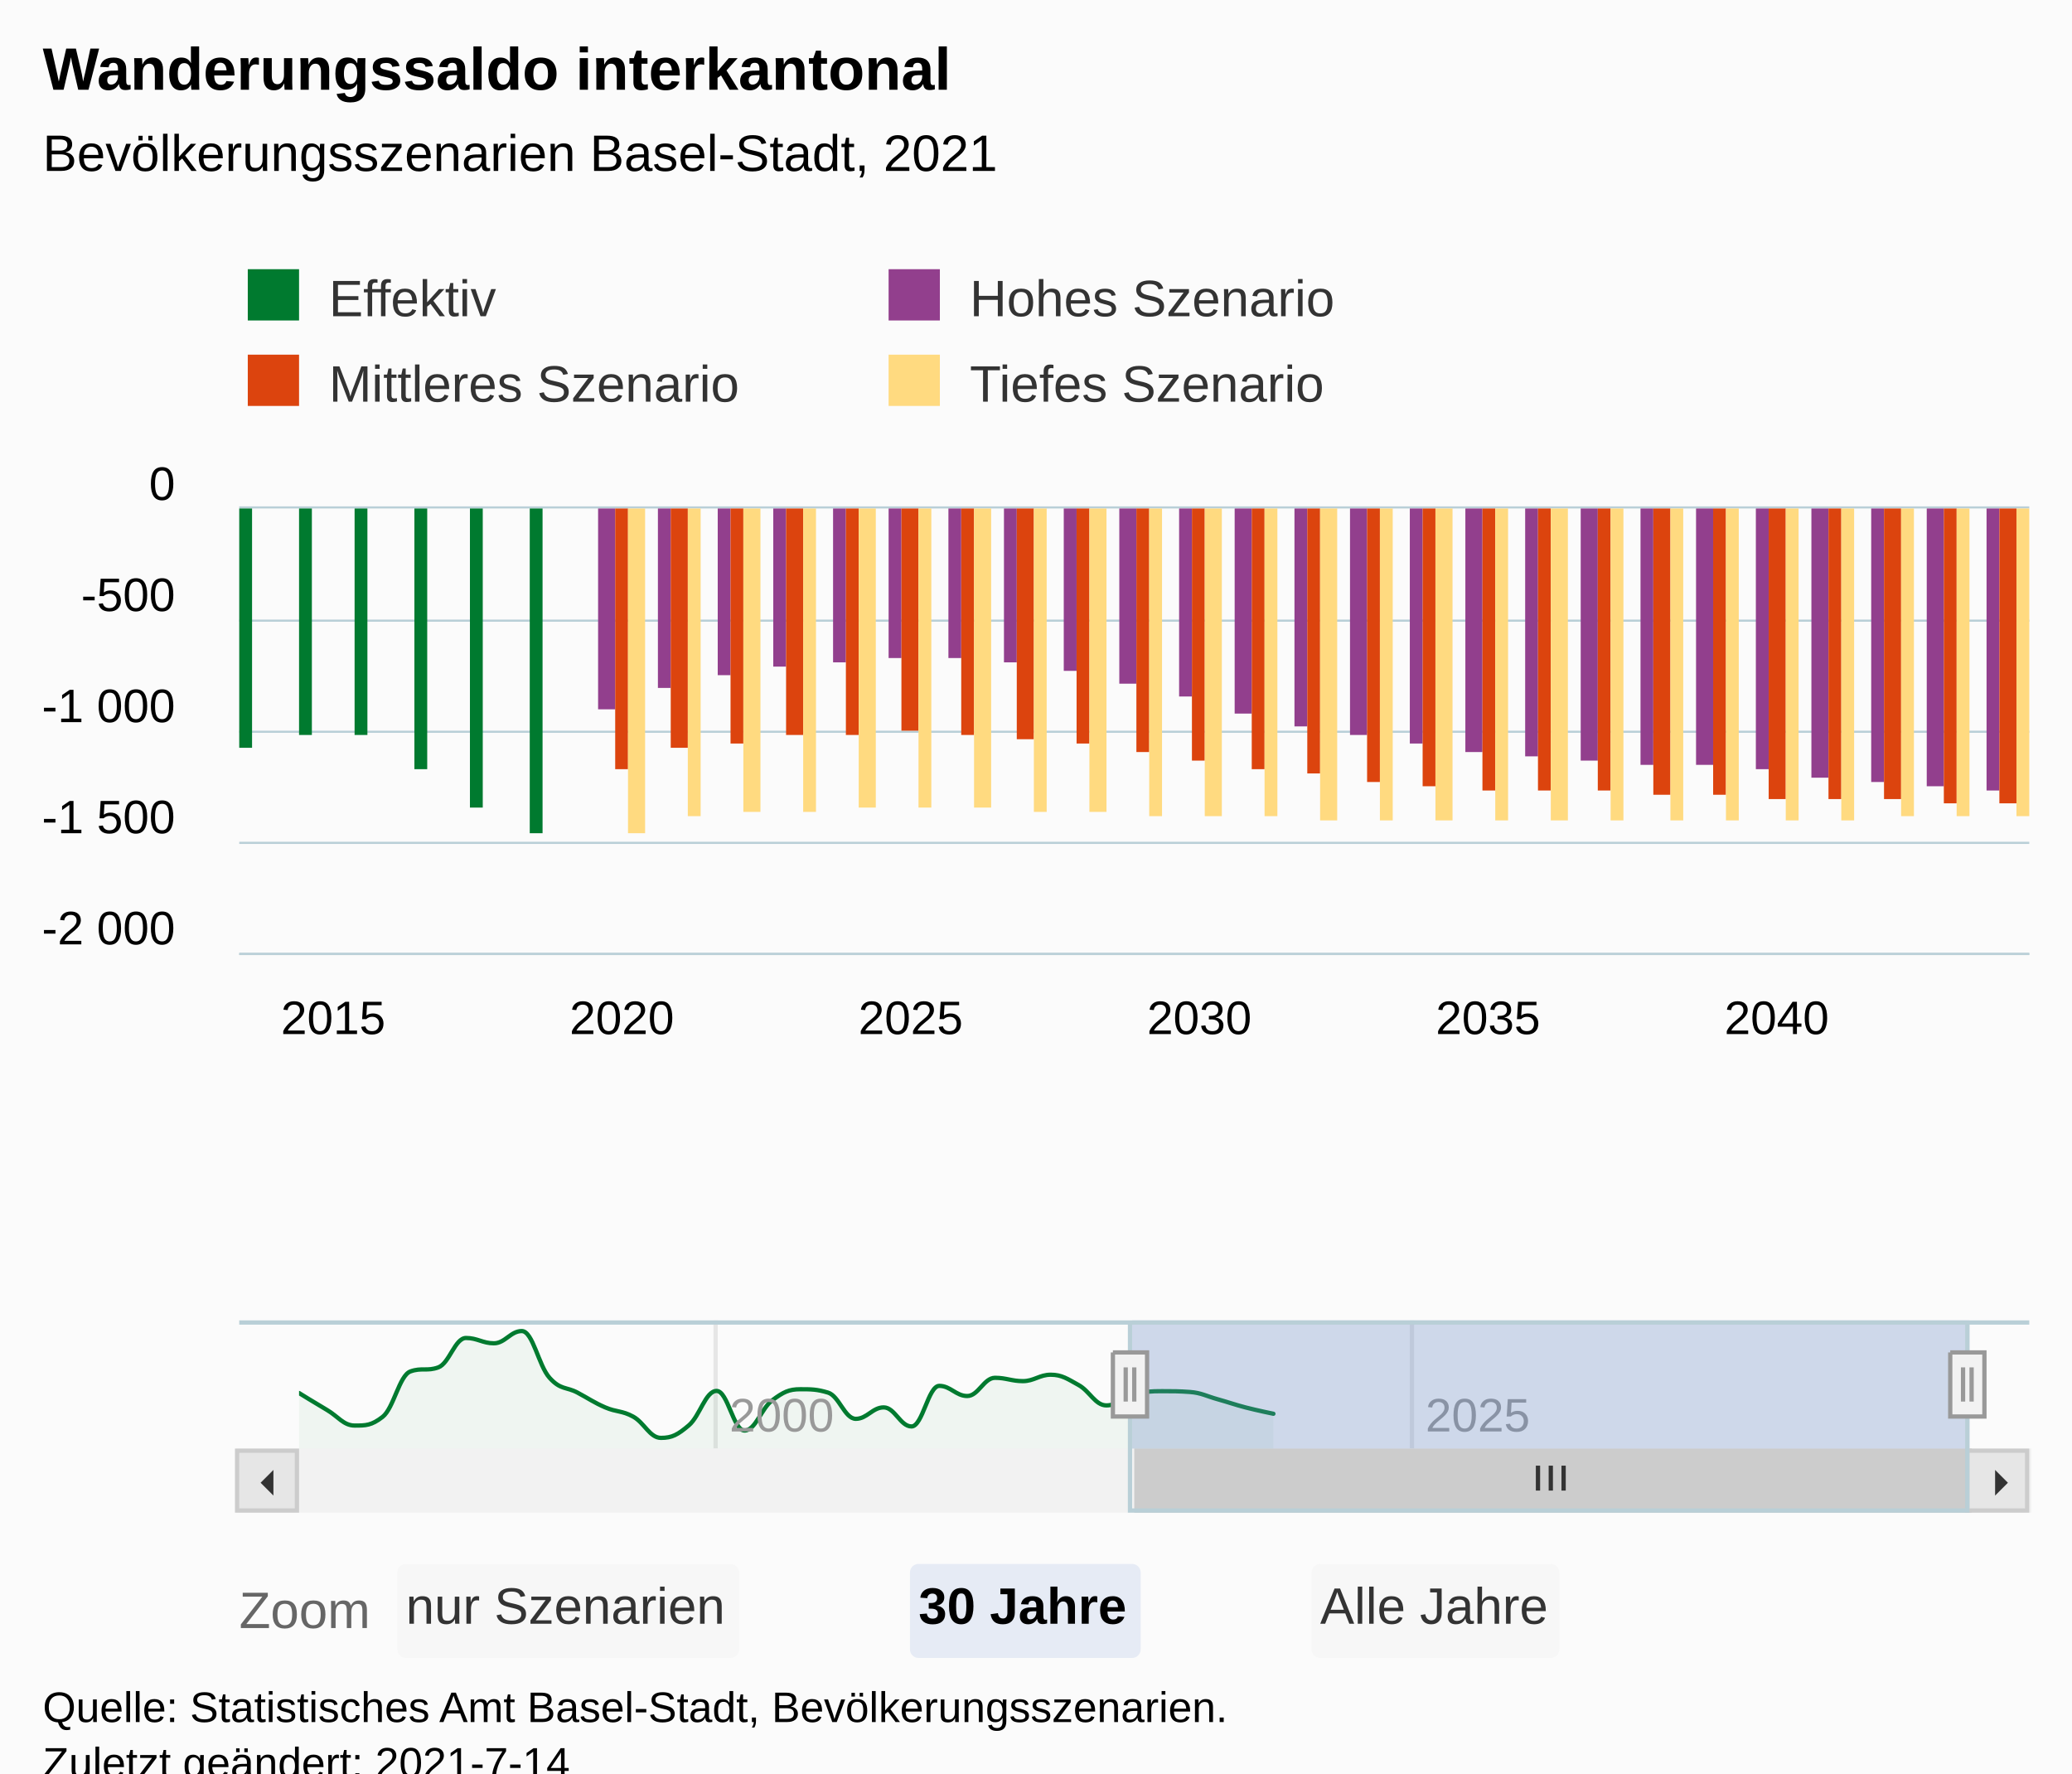
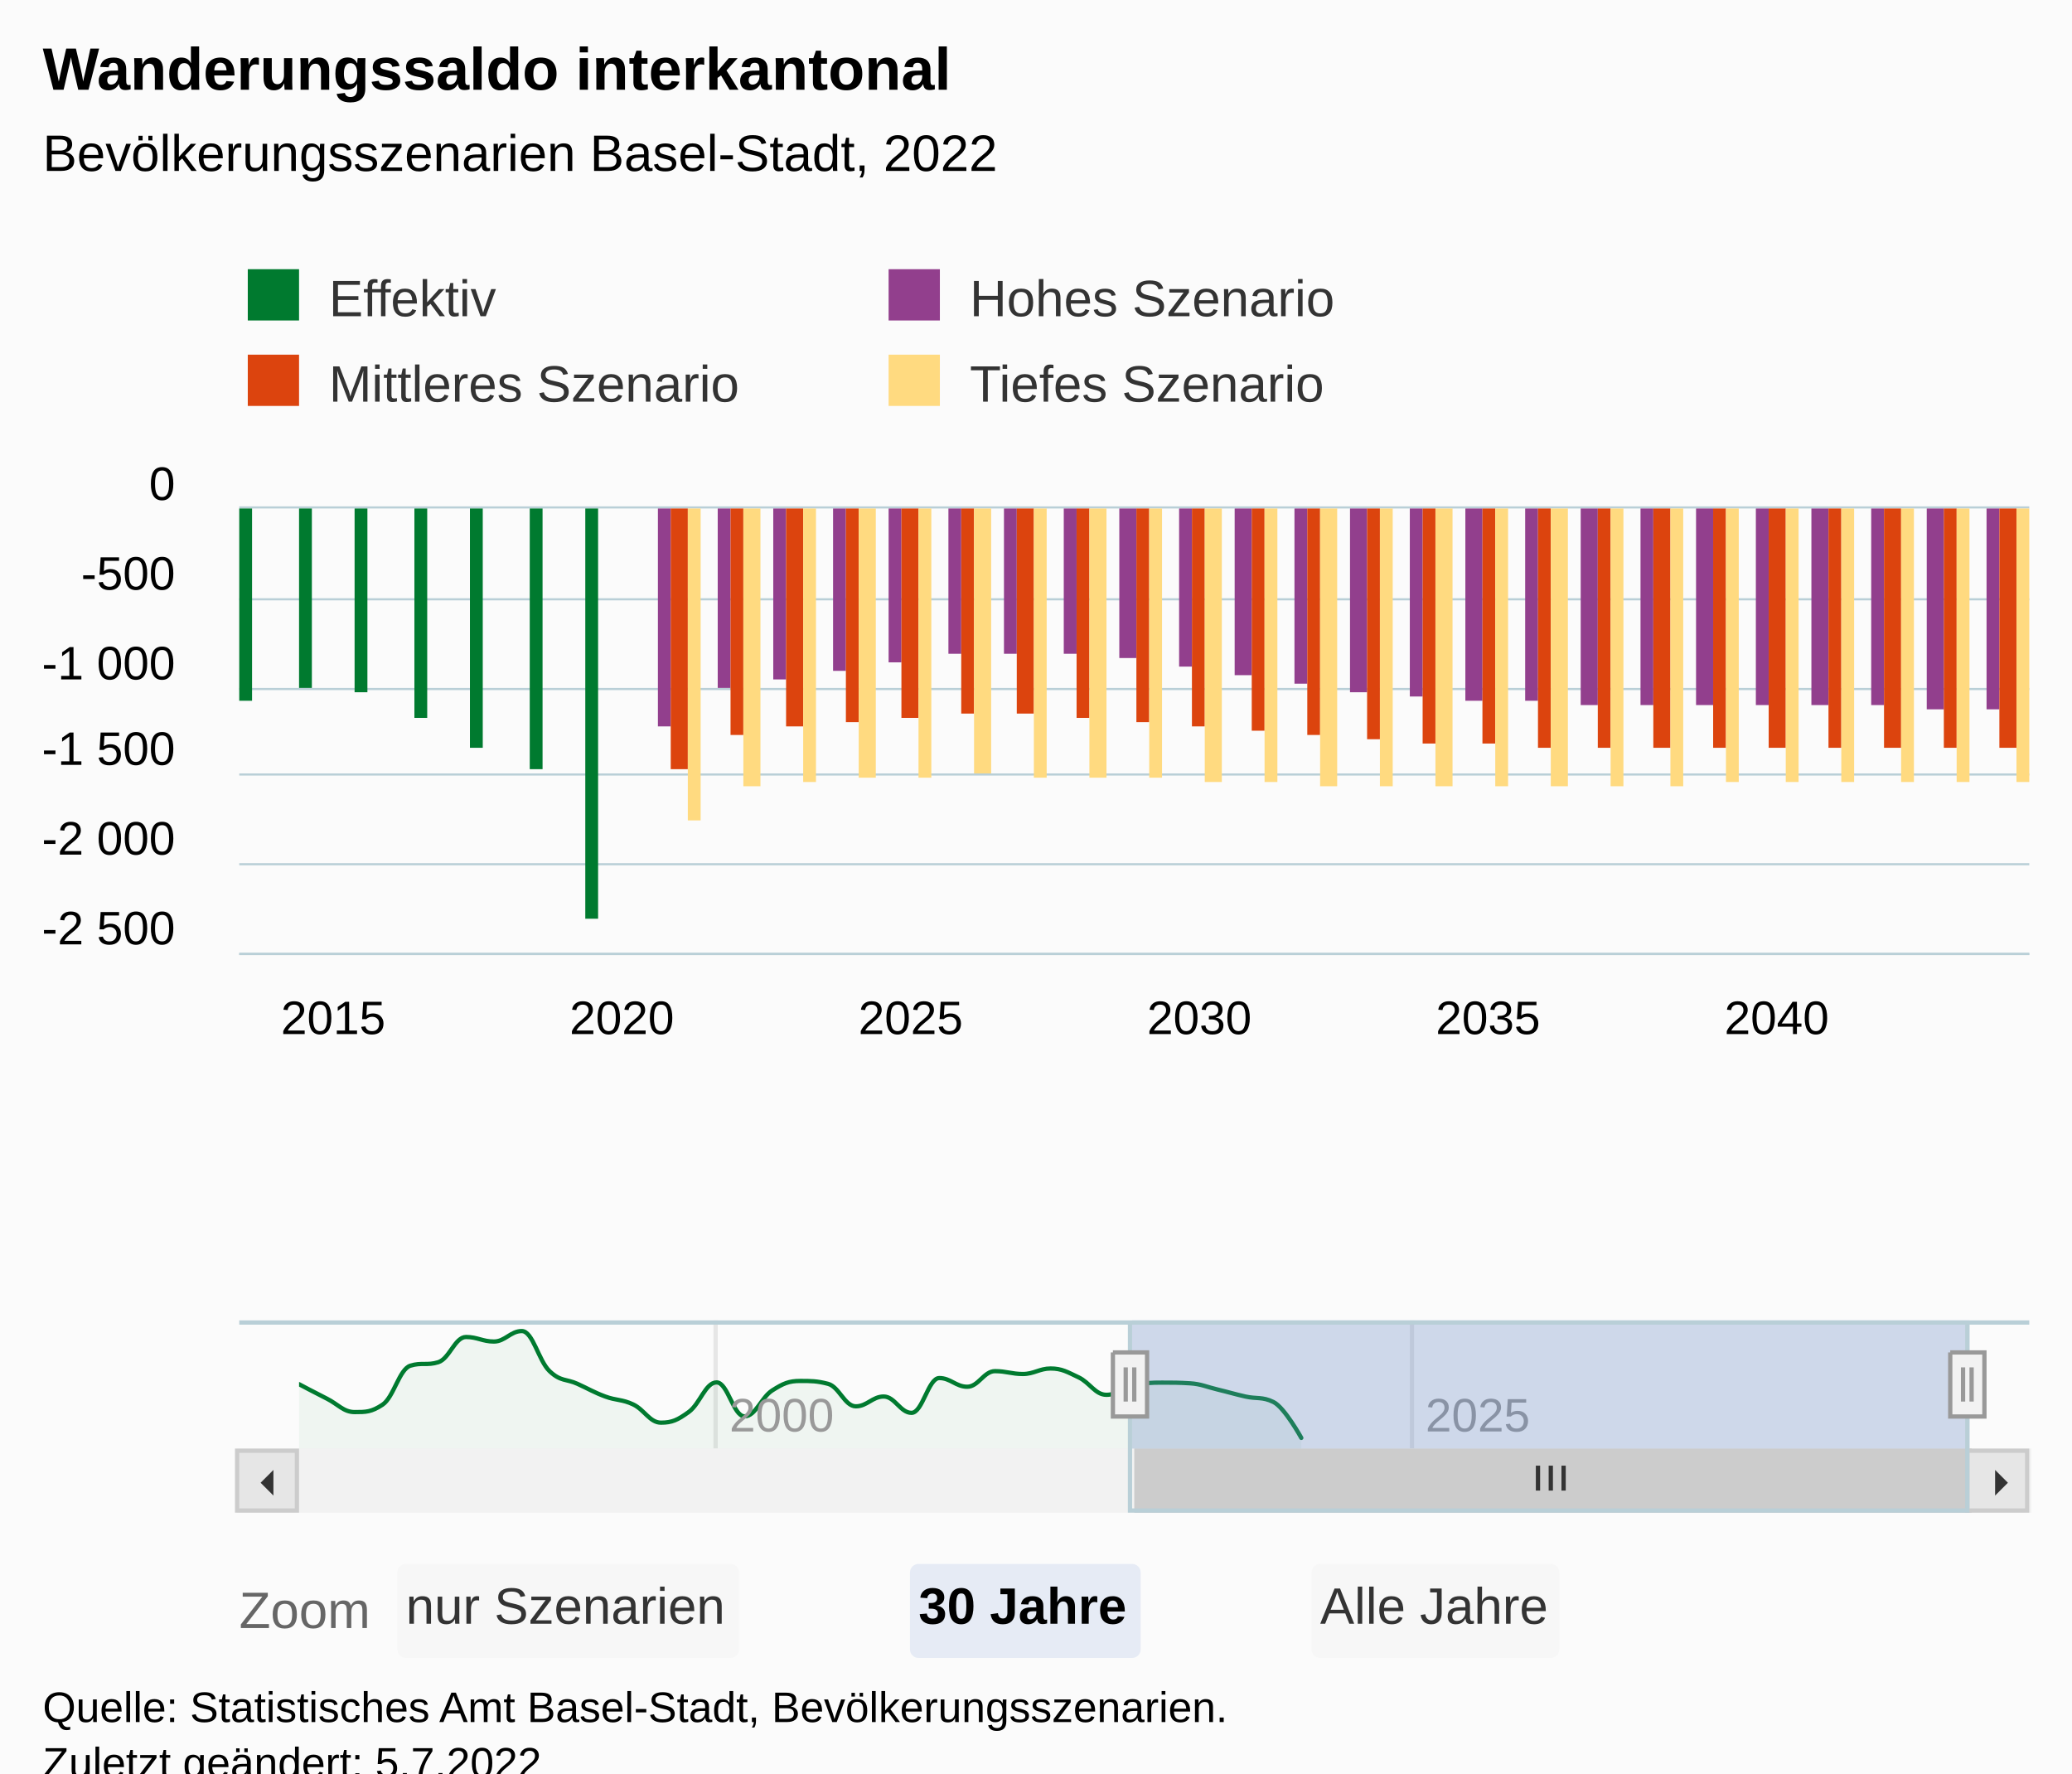
<svg xmlns="http://www.w3.org/2000/svg" version="1.1" class="highcharts-root" style="font-family:Arial;font-size:12px;" viewBox="0 0 485 415">
  <defs>
-     <clipPath id="highcharts-qn8czwc-195-">
+     <clipPath id="highcharts-qzcrhcj-195-">
      <rect x="0" y="0" width="419" height="104" fill="none" />
    </clipPath>
-     <clipPath id="highcharts-qn8czwc-227-">
+     <clipPath id="highcharts-qzcrhcj-227-">
      <rect x="0" y="0" width="419" height="104" fill="none" />
    </clipPath>
-     <clipPath id="highcharts-qn8czwc-382-">
+     <clipPath id="highcharts-qzcrhcj-382-">
      <rect x="0" y="0" width="391" height="30" fill="none" />
    </clipPath>
-     <clipPath id="highcharts-qn8czwc-383-">
+     <clipPath id="highcharts-qzcrhcj-383-">
      <rect x="56" y="119" width="419" height="104" fill="none" />
    </clipPath>
  </defs>
  <rect fill="#fbfbfb" class="highcharts-background" x="0" y="0" width="485" height="428" rx="0" ry="0" />
  <rect fill="none" class="highcharts-plot-background" x="56" y="119" width="419" height="104" />
  <g class="highcharts-pane-group" data-z-index="0" />
  <g class="highcharts-grid highcharts-xaxis-grid" data-z-index="1">
    <path fill="none" data-z-index="1" class="highcharts-grid-line" d="M 62.5 119 L 62.5 223" opacity="1" />
    <path fill="none" data-z-index="1" class="highcharts-grid-line" d="M 129.5 119 L 129.5 223" opacity="1" />
    <path fill="none" data-z-index="1" class="highcharts-grid-line" d="M 197.5 119 L 197.5 223" opacity="1" />
    <path fill="none" data-z-index="1" class="highcharts-grid-line" d="M 265.5 119 L 265.5 223" opacity="1" />
    <path fill="none" data-z-index="1" class="highcharts-grid-line" d="M 332.5 119 L 332.5 223" opacity="1" />
    <path fill="none" data-z-index="1" class="highcharts-grid-line" d="M 400.5 119 L 400.5 223" opacity="1" />
    <path fill="none" data-z-index="1" class="highcharts-grid-line" d="M 467.5 119 L 467.5 223" opacity="1" />
  </g>
  <g class="highcharts-grid highcharts-xaxis-grid highcharts-navigator-xaxis" data-z-index="1">
    <path fill="none" stroke="#e6e6e6" stroke-width="1" data-z-index="1" class="highcharts-grid-line" d="M 167.5 309 L 167.5 339" opacity="1" />
    <path fill="none" stroke="#e6e6e6" stroke-width="1" data-z-index="1" class="highcharts-grid-line" d="M 330.5 309 L 330.5 339" opacity="1" />
  </g>
  <g class="highcharts-grid highcharts-yaxis-grid" data-z-index="1">
    <path fill="none" stroke="#B9CFD7" stroke-width="0.5" data-z-index="1" class="highcharts-grid-line" d="M 56 223.25 L 475 223.25" opacity="1" />
-     <path fill="none" stroke="#B9CFD7" stroke-width="0.5" data-z-index="1" class="highcharts-grid-line" d="M 56 197.25 L 475 197.25" opacity="1" />
-     <path fill="none" stroke="#B9CFD7" stroke-width="0.5" data-z-index="1" class="highcharts-grid-line" d="M 56 171.25 L 475 171.25" opacity="1" />
-     <path fill="none" stroke="#B9CFD7" stroke-width="0.5" data-z-index="1" class="highcharts-grid-line" d="M 56 145.25 L 475 145.25" opacity="1" />
+     <path fill="none" stroke="#B9CFD7" stroke-width="0.5" data-z-index="1" class="highcharts-grid-line" d="M 56 202.25 L 475 202.25" opacity="1" />
+     <path fill="none" stroke="#B9CFD7" stroke-width="0.5" data-z-index="1" class="highcharts-grid-line" d="M 56 181.25 L 475 181.25" opacity="1" />
+     <path fill="none" stroke="#B9CFD7" stroke-width="0.5" data-z-index="1" class="highcharts-grid-line" d="M 56 161.25 L 475 161.25" opacity="1" />
+     <path fill="none" stroke="#B9CFD7" stroke-width="0.5" data-z-index="1" class="highcharts-grid-line" d="M 56 140.25 L 475 140.25" opacity="1" />
    <path fill="none" stroke="#B9CFD7" stroke-width="0.5" data-z-index="1" class="highcharts-grid-line" d="M 56 118.75 L 475 118.75" opacity="1" />
  </g>
  <g class="highcharts-grid highcharts-yaxis-grid highcharts-navigator-yaxis" data-z-index="1">
+     <path fill="none" data-z-index="1" class="highcharts-grid-line" d="M 70 339.5 L 461 339.5" opacity="1" />
    <path fill="none" data-z-index="1" class="highcharts-grid-line" d="M 70 314.5 L 461 314.5" opacity="1" />
  </g>
  <rect fill="none" class="highcharts-plot-border" data-z-index="1" x="56" y="119" width="419" height="104" />
  <g class="highcharts-axis highcharts-xaxis" data-z-index="2">
    <path fill="none" class="highcharts-axis-line" stroke="#B9CFD7" stroke-width="0.5" data-z-index="7" d="M 56 223.25 L 475 223.25" />
  </g>
  <g class="highcharts-axis highcharts-xaxis highcharts-navigator-xaxis" data-z-index="2">
    <path fill="none" class="highcharts-axis-line" data-z-index="7" d="M 70 339 L 461 339" />
  </g>
  <g class="highcharts-axis highcharts-yaxis" data-z-index="2">
    <path fill="none" class="highcharts-axis-line" data-z-index="7" d="M 56 119 L 56 223" />
  </g>
  <g class="highcharts-axis highcharts-yaxis highcharts-navigator-yaxis" data-z-index="2">
    <path fill="none" class="highcharts-axis-line" data-z-index="7" d="M 56 309 L 56 339" />
  </g>
  <g class="highcharts-scrollbar" data-z-index="3" transform="translate(56,340)">
    <rect fill="#f2f2f2" class="highcharts-scrollbar-track" x="0" rx="0" ry="0" height="14" width="419" stroke="#f2f2f2" stroke-width="1" y="-0.5" />
    <g transform="translate(210,-0.5)">
      <rect fill="#cccccc" class="highcharts-scrollbar-thumb" height="14" width="195" rx="0" ry="0" stroke="#cccccc" stroke-width="1" />
      <path fill="none" d="M -3 3.5 L -3 9.333 M 0 3.5 L 0 9.333 M 3 3.5 L 3 9.333" class="highcharts-scrollbar-rifles" stroke="#333333" stroke-width="1" transform="translate(97,0)" />
    </g>
    <g>
      <rect fill="#e6e6e6" class="highcharts-scrollbar-button" stroke="#cccccc" stroke-width="1" x="-0.5" y="-0.5" width="14" height="14" rx="0" ry="0" />
      <path fill="#333333" d="M 8 4 L 8 10 L 5 7" class="highcharts-scrollbar-arrow" />
    </g>
    <g transform="translate(405,0)">
      <rect fill="#e6e6e6" class="highcharts-scrollbar-button" stroke="#cccccc" stroke-width="1" x="-0.5" y="-0.5" width="14" height="14" rx="0" ry="0" />
      <path fill="#333333" d="M 6 4 L 6 10 L 9 7" class="highcharts-scrollbar-arrow" />
    </g>
  </g>
  <g class="highcharts-series-group" data-z-index="3">
-     <g class="highcharts-series highcharts-series-0 highcharts-column-series" data-z-index="0.1" opacity="1" transform="translate(56,119) scale(1 1)" clip-path="url(#highcharts-qn8czwc-227-)">
-       <rect x="0" y="0" width="3" height="56" fill="#007A2F" opacity="1" class="highcharts-point highcharts-negative" />
-       <rect x="14" y="0" width="3" height="53" fill="#007A2F" opacity="1" class="highcharts-point highcharts-negative" />
-       <rect x="27" y="0" width="3" height="53" fill="#007A2F" opacity="1" class="highcharts-point highcharts-negative" />
-       <rect x="41" y="0" width="3" height="61" fill="#007A2F" opacity="1" class="highcharts-point highcharts-negative" />
-       <rect x="54" y="0" width="3" height="70" fill="#007A2F" opacity="1" class="highcharts-point highcharts-negative" />
-       <rect x="68" y="0" width="3" height="76" fill="#007A2F" opacity="1" class="highcharts-point highcharts-negative" />
+     <g class="highcharts-series highcharts-series-0 highcharts-column-series" data-z-index="0.1" opacity="1" transform="translate(56,119) scale(1 1)" clip-path="url(#highcharts-qzcrhcj-227-)">
+       <rect x="0" y="0" width="3" height="45" fill="#007A2F" opacity="1" class="highcharts-point highcharts-negative" />
+       <rect x="14" y="0" width="3" height="42" fill="#007A2F" opacity="1" class="highcharts-point highcharts-negative" />
+       <rect x="27" y="0" width="3" height="43" fill="#007A2F" opacity="1" class="highcharts-point highcharts-negative" />
+       <rect x="41" y="0" width="3" height="49" fill="#007A2F" opacity="1" class="highcharts-point highcharts-negative" />
+       <rect x="54" y="0" width="3" height="56" fill="#007A2F" opacity="1" class="highcharts-point highcharts-negative" />
+       <rect x="68" y="0" width="3" height="61" fill="#007A2F" opacity="1" class="highcharts-point highcharts-negative" />
+       <rect x="81" y="0" width="3" height="96" fill="#007A2F" opacity="1" class="highcharts-point highcharts-negative" />
    </g>
    <g class="highcharts-markers highcharts-series-0 highcharts-column-series" data-z-index="0.1" opacity="1" transform="translate(56,119) scale(1 1)" clip-path="none" />
-     <g class="highcharts-series highcharts-series-1 highcharts-column-series" data-z-index="0.1" opacity="1" transform="translate(56,119) scale(1 1)" clip-path="url(#highcharts-qn8czwc-227-)">
-       <rect x="84" y="0" width="4" height="47" fill="#923F8D" opacity="1" class="highcharts-point highcharts-negative" />
-       <rect x="98" y="0" width="3" height="42" fill="#923F8D" opacity="1" class="highcharts-point highcharts-negative" />
-       <rect x="112" y="0" width="3" height="39" fill="#923F8D" opacity="1" class="highcharts-point highcharts-negative" />
-       <rect x="125" y="0" width="3" height="37" fill="#923F8D" opacity="1" class="highcharts-point highcharts-negative" />
-       <rect x="139" y="0" width="3" height="36" fill="#923F8D" opacity="1" class="highcharts-point highcharts-negative" />
-       <rect x="152" y="0" width="3" height="35" fill="#923F8D" opacity="1" class="highcharts-point highcharts-negative" />
-       <rect x="166" y="0" width="3" height="35" fill="#923F8D" opacity="1" class="highcharts-point highcharts-negative" />
-       <rect x="179" y="0" width="3" height="36" fill="#923F8D" opacity="1" class="highcharts-point highcharts-negative" />
-       <rect x="193" y="0" width="3" height="38" fill="#923F8D" opacity="1" class="highcharts-point highcharts-negative" />
-       <rect x="206" y="0" width="4" height="41" fill="#923F8D" opacity="1" class="highcharts-point highcharts-negative" />
-       <rect x="220" y="0" width="3" height="44" fill="#923F8D" opacity="1" class="highcharts-point highcharts-negative" />
-       <rect x="233" y="0" width="4" height="48" fill="#923F8D" opacity="1" class="highcharts-point highcharts-negative" />
-       <rect x="247" y="0" width="3" height="51" fill="#923F8D" opacity="1" class="highcharts-point highcharts-negative" />
-       <rect x="260" y="0" width="4" height="53" fill="#923F8D" opacity="1" class="highcharts-point highcharts-negative" />
-       <rect x="274" y="0" width="3" height="55" fill="#923F8D" opacity="1" class="highcharts-point highcharts-negative" />
-       <rect x="287" y="0" width="4" height="57" fill="#923F8D" opacity="1" class="highcharts-point highcharts-negative" />
-       <rect x="301" y="0" width="3" height="58" fill="#923F8D" opacity="1" class="highcharts-point highcharts-negative" />
-       <rect x="314" y="0" width="4" height="59" fill="#923F8D" opacity="1" class="highcharts-point highcharts-negative" />
-       <rect x="328" y="0" width="3" height="60" fill="#923F8D" opacity="1" class="highcharts-point highcharts-negative" />
-       <rect x="341" y="0" width="4" height="60" fill="#923F8D" opacity="1" class="highcharts-point highcharts-negative" />
-       <rect x="355" y="0" width="3" height="61" fill="#923F8D" opacity="1" class="highcharts-point highcharts-negative" />
-       <rect x="368" y="0" width="4" height="63" fill="#923F8D" opacity="1" class="highcharts-point highcharts-negative" />
-       <rect x="382" y="0" width="3" height="64" fill="#923F8D" opacity="1" class="highcharts-point highcharts-negative" />
-       <rect x="395" y="0" width="4" height="65" fill="#923F8D" opacity="1" class="highcharts-point highcharts-negative" />
-       <rect x="409" y="0" width="3" height="66" fill="#923F8D" opacity="1" class="highcharts-point highcharts-negative" />
+     <g class="highcharts-series highcharts-series-1 highcharts-column-series" data-z-index="0.1" opacity="1" transform="translate(56,119) scale(1 1)" clip-path="url(#highcharts-qzcrhcj-227-)">
+       <rect x="98" y="0" width="3" height="51" fill="#923F8D" opacity="1" class="highcharts-point highcharts-negative" />
+       <rect x="112" y="0" width="3" height="42" fill="#923F8D" opacity="1" class="highcharts-point highcharts-negative" />
+       <rect x="125" y="0" width="3" height="40" fill="#923F8D" opacity="1" class="highcharts-point highcharts-negative" />
+       <rect x="139" y="0" width="3" height="38" fill="#923F8D" opacity="1" class="highcharts-point highcharts-negative" />
+       <rect x="152" y="0" width="3" height="36" fill="#923F8D" opacity="1" class="highcharts-point highcharts-negative" />
+       <rect x="166" y="0" width="3" height="34" fill="#923F8D" opacity="1" class="highcharts-point highcharts-negative" />
+       <rect x="179" y="0" width="3" height="34" fill="#923F8D" opacity="1" class="highcharts-point highcharts-negative" />
+       <rect x="193" y="0" width="3" height="34" fill="#923F8D" opacity="1" class="highcharts-point highcharts-negative" />
+       <rect x="206" y="0" width="4" height="35" fill="#923F8D" opacity="1" class="highcharts-point highcharts-negative" />
+       <rect x="220" y="0" width="3" height="37" fill="#923F8D" opacity="1" class="highcharts-point highcharts-negative" />
+       <rect x="233" y="0" width="4" height="39" fill="#923F8D" opacity="1" class="highcharts-point highcharts-negative" />
+       <rect x="247" y="0" width="3" height="41" fill="#923F8D" opacity="1" class="highcharts-point highcharts-negative" />
+       <rect x="260" y="0" width="4" height="43" fill="#923F8D" opacity="1" class="highcharts-point highcharts-negative" />
+       <rect x="274" y="0" width="3" height="44" fill="#923F8D" opacity="1" class="highcharts-point highcharts-negative" />
+       <rect x="287" y="0" width="4" height="45" fill="#923F8D" opacity="1" class="highcharts-point highcharts-negative" />
+       <rect x="301" y="0" width="3" height="45" fill="#923F8D" opacity="1" class="highcharts-point highcharts-negative" />
+       <rect x="314" y="0" width="4" height="46" fill="#923F8D" opacity="1" class="highcharts-point highcharts-negative" />
+       <rect x="328" y="0" width="3" height="46" fill="#923F8D" opacity="1" class="highcharts-point highcharts-negative" />
+       <rect x="341" y="0" width="4" height="46" fill="#923F8D" opacity="1" class="highcharts-point highcharts-negative" />
+       <rect x="355" y="0" width="3" height="46" fill="#923F8D" opacity="1" class="highcharts-point highcharts-negative" />
+       <rect x="368" y="0" width="4" height="46" fill="#923F8D" opacity="1" class="highcharts-point highcharts-negative" />
+       <rect x="382" y="0" width="3" height="46" fill="#923F8D" opacity="1" class="highcharts-point highcharts-negative" />
+       <rect x="395" y="0" width="4" height="47" fill="#923F8D" opacity="1" class="highcharts-point highcharts-negative" />
+       <rect x="409" y="0" width="3" height="47" fill="#923F8D" opacity="1" class="highcharts-point highcharts-negative" />
    </g>
    <g class="highcharts-markers highcharts-series-1 highcharts-column-series" data-z-index="0.1" opacity="1" transform="translate(56,119) scale(1 1)" clip-path="none" />
-     <g class="highcharts-series highcharts-series-2 highcharts-column-series" data-z-index="0.1" opacity="1" transform="translate(56,119) scale(1 1)" clip-path="url(#highcharts-qn8czwc-227-)">
-       <rect x="88" y="0" width="3" height="61" fill="#DC440E" opacity="1" class="highcharts-point highcharts-negative" />
-       <rect x="101" y="0" width="4" height="56" fill="#DC440E" opacity="1" class="highcharts-point highcharts-negative" />
-       <rect x="115" y="0" width="3" height="55" fill="#DC440E" opacity="1" class="highcharts-point highcharts-negative" />
-       <rect x="128" y="0" width="4" height="53" fill="#DC440E" opacity="1" class="highcharts-point highcharts-negative" />
-       <rect x="142" y="0" width="3" height="53" fill="#DC440E" opacity="1" class="highcharts-point highcharts-negative" />
-       <rect x="155" y="0" width="4" height="52" fill="#DC440E" opacity="1" class="highcharts-point highcharts-negative" />
-       <rect x="169" y="0" width="3" height="53" fill="#DC440E" opacity="1" class="highcharts-point highcharts-negative" />
-       <rect x="182" y="0" width="4" height="54" fill="#DC440E" opacity="1" class="highcharts-point highcharts-negative" />
-       <rect x="196" y="0" width="3" height="55" fill="#DC440E" opacity="1" class="highcharts-point highcharts-negative" />
-       <rect x="210" y="0" width="3" height="57" fill="#DC440E" opacity="1" class="highcharts-point highcharts-negative" />
-       <rect x="223" y="0" width="3" height="59" fill="#DC440E" opacity="1" class="highcharts-point highcharts-negative" />
-       <rect x="237" y="0" width="3" height="61" fill="#DC440E" opacity="1" class="highcharts-point highcharts-negative" />
-       <rect x="250" y="0" width="3" height="62" fill="#DC440E" opacity="1" class="highcharts-point highcharts-negative" />
-       <rect x="264" y="0" width="3" height="64" fill="#DC440E" opacity="1" class="highcharts-point highcharts-negative" />
-       <rect x="277" y="0" width="3" height="65" fill="#DC440E" opacity="1" class="highcharts-point highcharts-negative" />
-       <rect x="291" y="0" width="3" height="66" fill="#DC440E" opacity="1" class="highcharts-point highcharts-negative" />
-       <rect x="304" y="0" width="3" height="66" fill="#DC440E" opacity="1" class="highcharts-point highcharts-negative" />
-       <rect x="318" y="0" width="3" height="66" fill="#DC440E" opacity="1" class="highcharts-point highcharts-negative" />
-       <rect x="331" y="0" width="4" height="67" fill="#DC440E" opacity="1" class="highcharts-point highcharts-negative" />
-       <rect x="345" y="0" width="3" height="67" fill="#DC440E" opacity="1" class="highcharts-point highcharts-negative" />
-       <rect x="358" y="0" width="4" height="68" fill="#DC440E" opacity="1" class="highcharts-point highcharts-negative" />
-       <rect x="372" y="0" width="3" height="68" fill="#DC440E" opacity="1" class="highcharts-point highcharts-negative" />
-       <rect x="385" y="0" width="4" height="68" fill="#DC440E" opacity="1" class="highcharts-point highcharts-negative" />
-       <rect x="399" y="0" width="3" height="69" fill="#DC440E" opacity="1" class="highcharts-point highcharts-negative" />
-       <rect x="412" y="0" width="4" height="69" fill="#DC440E" opacity="1" class="highcharts-point highcharts-negative" />
+     <g class="highcharts-series highcharts-series-2 highcharts-column-series" data-z-index="0.1" opacity="1" transform="translate(56,119) scale(1 1)" clip-path="url(#highcharts-qzcrhcj-227-)">
+       <rect x="101" y="0" width="4" height="61" fill="#DC440E" opacity="1" class="highcharts-point highcharts-negative" />
+       <rect x="115" y="0" width="3" height="53" fill="#DC440E" opacity="1" class="highcharts-point highcharts-negative" />
+       <rect x="128" y="0" width="4" height="51" fill="#DC440E" opacity="1" class="highcharts-point highcharts-negative" />
+       <rect x="142" y="0" width="3" height="50" fill="#DC440E" opacity="1" class="highcharts-point highcharts-negative" />
+       <rect x="155" y="0" width="4" height="49" fill="#DC440E" opacity="1" class="highcharts-point highcharts-negative" />
+       <rect x="169" y="0" width="3" height="48" fill="#DC440E" opacity="1" class="highcharts-point highcharts-negative" />
+       <rect x="182" y="0" width="4" height="48" fill="#DC440E" opacity="1" class="highcharts-point highcharts-negative" />
+       <rect x="196" y="0" width="3" height="49" fill="#DC440E" opacity="1" class="highcharts-point highcharts-negative" />
+       <rect x="210" y="0" width="3" height="50" fill="#DC440E" opacity="1" class="highcharts-point highcharts-negative" />
+       <rect x="223" y="0" width="3" height="51" fill="#DC440E" opacity="1" class="highcharts-point highcharts-negative" />
+       <rect x="237" y="0" width="3" height="52" fill="#DC440E" opacity="1" class="highcharts-point highcharts-negative" />
+       <rect x="250" y="0" width="3" height="53" fill="#DC440E" opacity="1" class="highcharts-point highcharts-negative" />
+       <rect x="264" y="0" width="3" height="54" fill="#DC440E" opacity="1" class="highcharts-point highcharts-negative" />
+       <rect x="277" y="0" width="3" height="55" fill="#DC440E" opacity="1" class="highcharts-point highcharts-negative" />
+       <rect x="291" y="0" width="3" height="55" fill="#DC440E" opacity="1" class="highcharts-point highcharts-negative" />
+       <rect x="304" y="0" width="3" height="56" fill="#DC440E" opacity="1" class="highcharts-point highcharts-negative" />
+       <rect x="318" y="0" width="3" height="56" fill="#DC440E" opacity="1" class="highcharts-point highcharts-negative" />
+       <rect x="331" y="0" width="4" height="56" fill="#DC440E" opacity="1" class="highcharts-point highcharts-negative" />
+       <rect x="345" y="0" width="3" height="56" fill="#DC440E" opacity="1" class="highcharts-point highcharts-negative" />
+       <rect x="358" y="0" width="4" height="56" fill="#DC440E" opacity="1" class="highcharts-point highcharts-negative" />
+       <rect x="372" y="0" width="3" height="56" fill="#DC440E" opacity="1" class="highcharts-point highcharts-negative" />
+       <rect x="385" y="0" width="4" height="56" fill="#DC440E" opacity="1" class="highcharts-point highcharts-negative" />
+       <rect x="399" y="0" width="3" height="56" fill="#DC440E" opacity="1" class="highcharts-point highcharts-negative" />
+       <rect x="412" y="0" width="4" height="56" fill="#DC440E" opacity="1" class="highcharts-point highcharts-negative" />
    </g>
    <g class="highcharts-markers highcharts-series-2 highcharts-column-series" data-z-index="0.1" opacity="1" transform="translate(56,119) scale(1 1)" clip-path="none" />
-     <g class="highcharts-series highcharts-series-3 highcharts-column-series" data-z-index="0.1" opacity="1" transform="translate(56,119) scale(1 1)" clip-path="url(#highcharts-qn8czwc-227-)">
-       <rect x="91" y="0" width="4" height="76" fill="#FFDA80" opacity="1" class="highcharts-point highcharts-negative" />
-       <rect x="105" y="0" width="3" height="72" fill="#FFDA80" opacity="1" class="highcharts-point highcharts-negative" />
-       <rect x="118" y="0" width="4" height="71" fill="#FFDA80" opacity="1" class="highcharts-point highcharts-negative" />
-       <rect x="132" y="0" width="3" height="71" fill="#FFDA80" opacity="1" class="highcharts-point highcharts-negative" />
-       <rect x="145" y="0" width="4" height="70" fill="#FFDA80" opacity="1" class="highcharts-point highcharts-negative" />
-       <rect x="159" y="0" width="3" height="70" fill="#FFDA80" opacity="1" class="highcharts-point highcharts-negative" />
-       <rect x="172" y="0" width="4" height="70" fill="#FFDA80" opacity="1" class="highcharts-point highcharts-negative" />
-       <rect x="186" y="0" width="3" height="71" fill="#FFDA80" opacity="1" class="highcharts-point highcharts-negative" />
-       <rect x="199" y="0" width="4" height="71" fill="#FFDA80" opacity="1" class="highcharts-point highcharts-negative" />
-       <rect x="213" y="0" width="3" height="72" fill="#FFDA80" opacity="1" class="highcharts-point highcharts-negative" />
-       <rect x="226" y="0" width="4" height="72" fill="#FFDA80" opacity="1" class="highcharts-point highcharts-negative" />
-       <rect x="240" y="0" width="3" height="72" fill="#FFDA80" opacity="1" class="highcharts-point highcharts-negative" />
-       <rect x="253" y="0" width="4" height="73" fill="#FFDA80" opacity="1" class="highcharts-point highcharts-negative" />
-       <rect x="267" y="0" width="3" height="73" fill="#FFDA80" opacity="1" class="highcharts-point highcharts-negative" />
-       <rect x="280" y="0" width="4" height="73" fill="#FFDA80" opacity="1" class="highcharts-point highcharts-negative" />
-       <rect x="294" y="0" width="3" height="73" fill="#FFDA80" opacity="1" class="highcharts-point highcharts-negative" />
-       <rect x="307" y="0" width="4" height="73" fill="#FFDA80" opacity="1" class="highcharts-point highcharts-negative" />
-       <rect x="321" y="0" width="3" height="73" fill="#FFDA80" opacity="1" class="highcharts-point highcharts-negative" />
-       <rect x="335" y="0" width="3" height="73" fill="#FFDA80" opacity="1" class="highcharts-point highcharts-negative" />
-       <rect x="348" y="0" width="3" height="73" fill="#FFDA80" opacity="1" class="highcharts-point highcharts-negative" />
-       <rect x="362" y="0" width="3" height="73" fill="#FFDA80" opacity="1" class="highcharts-point highcharts-negative" />
-       <rect x="375" y="0" width="3" height="73" fill="#FFDA80" opacity="1" class="highcharts-point highcharts-negative" />
-       <rect x="389" y="0" width="3" height="72" fill="#FFDA80" opacity="1" class="highcharts-point highcharts-negative" />
-       <rect x="402" y="0" width="3" height="72" fill="#FFDA80" opacity="1" class="highcharts-point highcharts-negative" />
-       <rect x="416" y="0" width="3" height="72" fill="#FFDA80" opacity="1" class="highcharts-point highcharts-negative" />
+     <g class="highcharts-series highcharts-series-3 highcharts-column-series" data-z-index="0.1" opacity="1" transform="translate(56,119) scale(1 1)" clip-path="url(#highcharts-qzcrhcj-227-)">
+       <rect x="105" y="0" width="3" height="73" fill="#FFDA80" opacity="1" class="highcharts-point highcharts-negative" />
+       <rect x="118" y="0" width="4" height="65" fill="#FFDA80" opacity="1" class="highcharts-point highcharts-negative" />
+       <rect x="132" y="0" width="3" height="64" fill="#FFDA80" opacity="1" class="highcharts-point highcharts-negative" />
+       <rect x="145" y="0" width="4" height="63" fill="#FFDA80" opacity="1" class="highcharts-point highcharts-negative" />
+       <rect x="159" y="0" width="3" height="63" fill="#FFDA80" opacity="1" class="highcharts-point highcharts-negative" />
+       <rect x="172" y="0" width="4" height="62" fill="#FFDA80" opacity="1" class="highcharts-point highcharts-negative" />
+       <rect x="186" y="0" width="3" height="63" fill="#FFDA80" opacity="1" class="highcharts-point highcharts-negative" />
+       <rect x="199" y="0" width="4" height="63" fill="#FFDA80" opacity="1" class="highcharts-point highcharts-negative" />
+       <rect x="213" y="0" width="3" height="63" fill="#FFDA80" opacity="1" class="highcharts-point highcharts-negative" />
+       <rect x="226" y="0" width="4" height="64" fill="#FFDA80" opacity="1" class="highcharts-point highcharts-negative" />
+       <rect x="240" y="0" width="3" height="64" fill="#FFDA80" opacity="1" class="highcharts-point highcharts-negative" />
+       <rect x="253" y="0" width="4" height="65" fill="#FFDA80" opacity="1" class="highcharts-point highcharts-negative" />
+       <rect x="267" y="0" width="3" height="65" fill="#FFDA80" opacity="1" class="highcharts-point highcharts-negative" />
+       <rect x="280" y="0" width="4" height="65" fill="#FFDA80" opacity="1" class="highcharts-point highcharts-negative" />
+       <rect x="294" y="0" width="3" height="65" fill="#FFDA80" opacity="1" class="highcharts-point highcharts-negative" />
+       <rect x="307" y="0" width="4" height="65" fill="#FFDA80" opacity="1" class="highcharts-point highcharts-negative" />
+       <rect x="321" y="0" width="3" height="65" fill="#FFDA80" opacity="1" class="highcharts-point highcharts-negative" />
+       <rect x="335" y="0" width="3" height="65" fill="#FFDA80" opacity="1" class="highcharts-point highcharts-negative" />
+       <rect x="348" y="0" width="3" height="64" fill="#FFDA80" opacity="1" class="highcharts-point highcharts-negative" />
+       <rect x="362" y="0" width="3" height="64" fill="#FFDA80" opacity="1" class="highcharts-point highcharts-negative" />
+       <rect x="375" y="0" width="3" height="64" fill="#FFDA80" opacity="1" class="highcharts-point highcharts-negative" />
+       <rect x="389" y="0" width="3" height="64" fill="#FFDA80" opacity="1" class="highcharts-point highcharts-negative" />
+       <rect x="402" y="0" width="3" height="64" fill="#FFDA80" opacity="1" class="highcharts-point highcharts-negative" />
+       <rect x="416" y="0" width="3" height="64" fill="#FFDA80" opacity="1" class="highcharts-point highcharts-negative" />
    </g>
    <g class="highcharts-markers highcharts-series-3 highcharts-column-series" data-z-index="0.1" opacity="1" transform="translate(56,119) scale(1 1)" clip-path="none" />
-     <g class="highcharts-series highcharts-series-4 highcharts-areaspline-series highcharts-navigator-series" data-z-index="0.1" opacity="1" transform="translate(70,309) scale(1 1)" clip-path="url(#highcharts-qn8czwc-382-)">
-       <path fill="rgb(0,122,47)" fill-opacity="0.05" d="M 0 17.002 C 0 17.002 3.907 19.425 6.512 20.947 C 9.117 22.47 10.42 24.614 13.024 24.614 C 15.629 24.614 16.932 24.614 19.537 22.6 C 22.149 20.587 23.455 12.893 26.067 11.951 C 28.672 11.008 29.974 11.951 32.579 11.008 C 35.184 10.065 36.486 4.118 39.091 4.118 C 41.696 4.118 42.998 5.363 45.603 5.363 C 48.215 5.363 49.521 2.5 52.133 2.5 C 54.738 2.5 56.041 10.573 58.646 13.452 C 61.25 16.331 62.553 15.514 65.158 16.897 C 67.763 18.28 69.065 19.243 71.67 20.365 C 74.282 21.491 75.588 21.09 78.2 22.519 C 80.805 23.944 82.107 27.5 84.712 27.5 C 87.317 27.5 88.62 26.776 91.224 24.579 C 93.829 22.381 95.132 16.513 97.737 16.513 C 100.349 16.513 101.655 25.777 104.267 25.777 C 106.872 25.777 108.174 20.622 110.779 18.689 C 113.384 16.757 114.686 16.117 117.291 16.117 C 119.896 16.117 121.198 16.117 123.803 16.897 C 126.415 17.677 127.721 23.042 130.333 23.042 C 132.938 23.042 134.241 20.365 136.846 20.365 C 139.45 20.365 140.753 24.823 143.358 24.823 C 145.963 24.823 147.265 15.326 149.87 15.326 C 152.482 15.326 153.788 17.7 156.4 17.7 C 159.005 17.7 160.307 13.44 162.912 13.44 C 165.517 13.44 166.82 14.22 169.424 14.22 C 172.029 14.22 173.332 12.719 175.937 12.719 C 178.549 12.719 179.855 13.69 182.467 15.128 C 185.072 16.562 186.374 19.9 188.979 19.9 C 191.584 19.9 192.886 17.97 195.491 17.304 C 198.096 16.639 199.398 16.571 202.003 16.571 C 204.615 16.571 205.921 16.571 208.533 16.757 C 211.138 16.944 212.441 17.744 215.046 18.468 C 217.65 19.192 218.953 19.7 221.558 20.377 C 224.163 21.054 228.07 21.855 228.07 21.855 C 228.07 21.855 228.07 30 228.07 30 L 228.07 30 C 228.07 30 228.07 30 228.07 30 C 228.07 30 224.163 30 221.558 30 C 218.953 30 217.65 30 215.046 30 C 212.441 30 211.138 30 208.533 30 C 205.921 30 204.615 30 202.003 30 C 199.398 30 198.096 30 195.491 30 C 192.886 30 191.584 30 188.979 30 C 186.374 30 185.072 30 182.467 30 C 179.855 30 178.549 30 175.937 30 C 173.332 30 172.029 30 169.424 30 C 166.82 30 165.517 30 162.912 30 C 160.307 30 159.005 30 156.4 30 C 153.788 30 152.482 30 149.87 30 C 147.265 30 145.963 30 143.358 30 C 140.753 30 139.45 30 136.846 30 C 134.241 30 132.938 30 130.333 30 C 127.721 30 126.415 30 123.803 30 C 121.198 30 119.896 30 117.291 30 C 114.686 30 113.384 30 110.779 30 C 108.174 30 106.872 30 104.267 30 C 101.655 30 100.349 30 97.737 30 C 95.132 30 93.829 30 91.224 30 C 88.62 30 87.317 30 84.712 30 C 82.107 30 80.805 30 78.2 30 C 75.588 30 74.282 30 71.67 30 C 69.065 30 67.763 30 65.158 30 C 62.553 30 61.25 30 58.646 30 C 56.041 30 54.738 30 52.133 30 C 49.521 30 48.215 30 45.603 30 C 42.998 30 41.696 30 39.091 30 C 36.486 30 35.184 30 32.579 30 C 29.974 30 28.672 30 26.067 30 C 23.455 30 22.149 30 19.537 30 C 16.932 30 15.629 30 13.024 30 C 10.42 30 9.117 30 6.512 30 C 3.907 30 0 30 0 30" class="highcharts-area" data-z-index="0" />
-       <path fill="none" d="M 0 17.002 C 0 17.002 3.907 19.425 6.512 20.947 C 9.117 22.47 10.42 24.614 13.024 24.614 C 15.629 24.614 16.932 24.614 19.537 22.6 C 22.149 20.587 23.455 12.893 26.067 11.951 C 28.672 11.008 29.974 11.951 32.579 11.008 C 35.184 10.065 36.486 4.118 39.091 4.118 C 41.696 4.118 42.998 5.363 45.603 5.363 C 48.215 5.363 49.521 2.5 52.133 2.5 C 54.738 2.5 56.041 10.573 58.646 13.452 C 61.25 16.331 62.553 15.514 65.158 16.897 C 67.763 18.28 69.065 19.243 71.67 20.365 C 74.282 21.491 75.588 21.09 78.2 22.519 C 80.805 23.944 82.107 27.5 84.712 27.5 C 87.317 27.5 88.62 26.776 91.224 24.579 C 93.829 22.381 95.132 16.513 97.737 16.513 C 100.349 16.513 101.655 25.777 104.267 25.777 C 106.872 25.777 108.174 20.622 110.779 18.689 C 113.384 16.757 114.686 16.117 117.291 16.117 C 119.896 16.117 121.198 16.117 123.803 16.897 C 126.415 17.677 127.721 23.042 130.333 23.042 C 132.938 23.042 134.241 20.365 136.846 20.365 C 139.45 20.365 140.753 24.823 143.358 24.823 C 145.963 24.823 147.265 15.326 149.87 15.326 C 152.482 15.326 153.788 17.7 156.4 17.7 C 159.005 17.7 160.307 13.44 162.912 13.44 C 165.517 13.44 166.82 14.22 169.424 14.22 C 172.029 14.22 173.332 12.719 175.937 12.719 C 178.549 12.719 179.855 13.69 182.467 15.128 C 185.072 16.562 186.374 19.9 188.979 19.9 C 191.584 19.9 192.886 17.97 195.491 17.304 C 198.096 16.639 199.398 16.571 202.003 16.571 C 204.615 16.571 205.921 16.571 208.533 16.757 C 211.138 16.944 212.441 17.744 215.046 18.468 C 217.65 19.192 218.953 19.7 221.558 20.377 C 224.163 21.054 228.07 21.855 228.07 21.855" class="highcharts-graph" data-z-index="1" stroke="#007A2F" stroke-width="1" stroke-linejoin="round" stroke-linecap="round" />
+     <g class="highcharts-series highcharts-series-4 highcharts-areaspline-series highcharts-navigator-series" data-z-index="0.1" opacity="1" transform="translate(70,309) scale(1 1)" clip-path="url(#highcharts-qzcrhcj-382-)">
+       <path fill="rgb(0,122,47)" fill-opacity="0.05" d="M 0 14.935 C 0 14.935 3.907 17.013 6.512 18.318 C 9.117 19.624 10.42 21.462 13.024 21.462 C 15.629 21.462 16.932 21.462 19.537 19.736 C 22.149 18.009 23.455 11.412 26.067 10.604 C 28.672 9.795 29.974 10.604 32.579 9.795 C 35.184 8.987 36.486 3.887 39.091 3.887 C 41.696 3.887 42.998 4.955 45.603 4.955 C 48.215 4.955 49.521 2.5 52.133 2.5 C 54.738 2.5 56.041 9.422 58.646 11.891 C 61.25 14.36 62.553 13.66 65.158 14.845 C 67.763 16.031 69.065 16.857 71.67 17.819 C 74.282 18.785 75.588 18.44 78.2 19.666 C 80.805 20.888 82.107 23.937 84.712 23.937 C 87.317 23.937 88.62 23.316 91.224 21.432 C 93.829 19.548 95.132 14.516 97.737 14.516 C 100.349 14.516 101.655 22.46 104.267 22.46 C 106.872 22.46 108.174 18.039 110.779 16.382 C 113.384 14.726 114.686 14.177 117.291 14.177 C 119.896 14.177 121.198 14.177 123.803 14.845 C 126.415 15.514 127.721 20.115 130.333 20.115 C 132.938 20.115 134.241 17.819 136.846 17.819 C 139.45 17.819 140.753 21.642 143.358 21.642 C 145.963 21.642 147.265 13.498 149.87 13.498 C 152.482 13.498 153.788 15.534 156.4 15.534 C 159.005 15.534 160.307 11.881 162.912 11.881 C 165.517 11.881 166.82 12.55 169.424 12.55 C 172.029 12.55 173.332 11.262 175.937 11.262 C 178.549 11.262 179.855 12.095 182.467 13.328 C 185.072 14.558 186.374 17.42 188.979 17.42 C 191.584 17.42 192.886 15.765 195.491 15.195 C 198.096 14.624 199.398 14.566 202.003 14.566 C 204.615 14.566 205.921 14.566 208.533 14.726 C 211.138 14.885 212.441 15.572 215.046 16.193 C 217.65 16.813 218.953 17.249 221.558 17.829 C 224.163 18.41 225.465 17.829 228.07 19.097 C 230.682 20.364 234.6 27.5 234.6 27.5 C 234.6 27.5 234.6 30 234.6 30 L 234.6 30 C 234.6 30 234.6 30 234.6 30 C 234.6 30 230.682 30 228.07 30 C 225.465 30 224.163 30 221.558 30 C 218.953 30 217.65 30 215.046 30 C 212.441 30 211.138 30 208.533 30 C 205.921 30 204.615 30 202.003 30 C 199.398 30 198.096 30 195.491 30 C 192.886 30 191.584 30 188.979 30 C 186.374 30 185.072 30 182.467 30 C 179.855 30 178.549 30 175.937 30 C 173.332 30 172.029 30 169.424 30 C 166.82 30 165.517 30 162.912 30 C 160.307 30 159.005 30 156.4 30 C 153.788 30 152.482 30 149.87 30 C 147.265 30 145.963 30 143.358 30 C 140.753 30 139.45 30 136.846 30 C 134.241 30 132.938 30 130.333 30 C 127.721 30 126.415 30 123.803 30 C 121.198 30 119.896 30 117.291 30 C 114.686 30 113.384 30 110.779 30 C 108.174 30 106.872 30 104.267 30 C 101.655 30 100.349 30 97.737 30 C 95.132 30 93.829 30 91.224 30 C 88.62 30 87.317 30 84.712 30 C 82.107 30 80.805 30 78.2 30 C 75.588 30 74.282 30 71.67 30 C 69.065 30 67.763 30 65.158 30 C 62.553 30 61.25 30 58.646 30 C 56.041 30 54.738 30 52.133 30 C 49.521 30 48.215 30 45.603 30 C 42.998 30 41.696 30 39.091 30 C 36.486 30 35.184 30 32.579 30 C 29.974 30 28.672 30 26.067 30 C 23.455 30 22.149 30 19.537 30 C 16.932 30 15.629 30 13.024 30 C 10.42 30 9.117 30 6.512 30 C 3.907 30 0 30 0 30" class="highcharts-area" data-z-index="0" />
+       <path fill="none" d="M 0 14.935 C 0 14.935 3.907 17.013 6.512 18.318 C 9.117 19.624 10.42 21.462 13.024 21.462 C 15.629 21.462 16.932 21.462 19.537 19.736 C 22.149 18.009 23.455 11.412 26.067 10.604 C 28.672 9.795 29.974 10.604 32.579 9.795 C 35.184 8.987 36.486 3.887 39.091 3.887 C 41.696 3.887 42.998 4.955 45.603 4.955 C 48.215 4.955 49.521 2.5 52.133 2.5 C 54.738 2.5 56.041 9.422 58.646 11.891 C 61.25 14.36 62.553 13.66 65.158 14.845 C 67.763 16.031 69.065 16.857 71.67 17.819 C 74.282 18.785 75.588 18.44 78.2 19.666 C 80.805 20.888 82.107 23.937 84.712 23.937 C 87.317 23.937 88.62 23.316 91.224 21.432 C 93.829 19.548 95.132 14.516 97.737 14.516 C 100.349 14.516 101.655 22.46 104.267 22.46 C 106.872 22.46 108.174 18.039 110.779 16.382 C 113.384 14.726 114.686 14.177 117.291 14.177 C 119.896 14.177 121.198 14.177 123.803 14.845 C 126.415 15.514 127.721 20.115 130.333 20.115 C 132.938 20.115 134.241 17.819 136.846 17.819 C 139.45 17.819 140.753 21.642 143.358 21.642 C 145.963 21.642 147.265 13.498 149.87 13.498 C 152.482 13.498 153.788 15.534 156.4 15.534 C 159.005 15.534 160.307 11.881 162.912 11.881 C 165.517 11.881 166.82 12.55 169.424 12.55 C 172.029 12.55 173.332 11.262 175.937 11.262 C 178.549 11.262 179.855 12.095 182.467 13.328 C 185.072 14.558 186.374 17.42 188.979 17.42 C 191.584 17.42 192.886 15.765 195.491 15.195 C 198.096 14.624 199.398 14.566 202.003 14.566 C 204.615 14.566 205.921 14.566 208.533 14.726 C 211.138 14.885 212.441 15.572 215.046 16.193 C 217.65 16.813 218.953 17.249 221.558 17.829 C 224.163 18.41 225.465 17.829 228.07 19.097 C 230.682 20.364 234.6 27.5 234.6 27.5" class="highcharts-graph" data-z-index="1" stroke="#007A2F" stroke-width="1" stroke-linejoin="round" stroke-linecap="round" />
    </g>
    <g class="highcharts-markers highcharts-series-4 highcharts-areaspline-series highcharts-navigator-series" data-z-index="0.1" opacity="1" transform="translate(70,309) scale(1 1)" clip-path="none" />
  </g>
  <text x="10" text-anchor="start" class="highcharts-title" data-z-index="4" style="color:#000000;font-size:14px;font-weight:bold;fill:#000000;" y="21">
    <tspan>Wanderungssaldo interkantonal</tspan>
  </text>
  <text x="10" text-anchor="start" class="highcharts-subtitle" data-z-index="4" style="color:#000000;font-size:12px;font-weight:normal;font-family:Arial;fill:#000000;" y="40">
-     <tspan>Bevölkerungsszenarien Basel-Stadt, 2021</tspan>
+     <tspan>Bevölkerungsszenarien Basel-Stadt, 2022</tspan>
  </text>
  <text x="10" text-anchor="start" class="highcharts-caption" data-z-index="4" style="color:#666666;fill:#666666;" y="400" />
  <g class="highcharts-axis-labels highcharts-xaxis-labels" data-z-index="7">
    <text x="65.753" style="color:#000000;cursor:default;font-size:11px;fill:#000000;" text-anchor="start" transform="translate(0,0)" y="242" opacity="1">2015</text>
    <text x="133.323" style="color:#000000;cursor:default;font-size:11px;fill:#000000;" text-anchor="start" transform="translate(0,0)" y="242" opacity="1">2020</text>
    <text x="200.93" style="color:#000000;cursor:default;font-size:11px;fill:#000000;" text-anchor="start" transform="translate(0,0)" y="242" opacity="1">2025</text>
    <text x="268.5" style="color:#000000;cursor:default;font-size:11px;fill:#000000;" text-anchor="start" transform="translate(0,0)" y="242" opacity="1">2030</text>
    <text x="336.07" style="color:#000000;cursor:default;font-size:11px;fill:#000000;" text-anchor="start" transform="translate(0,0)" y="242" opacity="1">2035</text>
    <text x="403.64" style="color:#000000;cursor:default;font-size:11px;fill:#000000;" text-anchor="start" transform="translate(0,0)" y="242" opacity="1">2040</text>
    <text x="471.247" style="color:#000000;cursor:default;font-size:11px;fill:#000000;" text-anchor="start" transform="translate(0,0)" y="242" opacity="1">
      <tspan />
    </text>
  </g>
  <g class="highcharts-axis-labels highcharts-xaxis-labels highcharts-navigator-xaxis" data-z-index="7">
    <text x="170.737" style="color:#999999;cursor:default;font-size:11px;fill:#999999;" text-anchor="start" transform="translate(0,0)" y="335" opacity="1">2000</text>
    <text x="333.667" style="color:#999999;cursor:default;font-size:11px;fill:#999999;" text-anchor="start" transform="translate(0,0)" y="335" opacity="1">2025</text>
  </g>
  <g class="highcharts-axis-labels highcharts-yaxis-labels" data-z-index="7">
    <text x="41" style="color:#000000;cursor:default;font-size:11px;fill:#000000;" text-anchor="end" transform="translate(0,0)" y="221" opacity="1">
+       <tspan>-2 500</tspan>
+     </text>
+     <text x="41" style="color:#000000;cursor:default;font-size:11px;fill:#000000;" text-anchor="end" transform="translate(0,0)" y="200" opacity="1">
      <tspan>-2 000</tspan>
    </text>
-     <text x="41" style="color:#000000;cursor:default;font-size:11px;fill:#000000;" text-anchor="end" transform="translate(0,0)" y="195" opacity="1">
+     <text x="41" style="color:#000000;cursor:default;font-size:11px;fill:#000000;" text-anchor="end" transform="translate(0,0)" y="179" opacity="1">
      <tspan>-1 500</tspan>
    </text>
-     <text x="41" style="color:#000000;cursor:default;font-size:11px;fill:#000000;" text-anchor="end" transform="translate(0,0)" y="169" opacity="1">
+     <text x="41" style="color:#000000;cursor:default;font-size:11px;fill:#000000;" text-anchor="end" transform="translate(0,0)" y="159" opacity="1">
      <tspan>-1 000</tspan>
    </text>
-     <text x="41" style="color:#000000;cursor:default;font-size:11px;fill:#000000;" text-anchor="end" transform="translate(0,0)" y="143" opacity="1">-500</text>
+     <text x="41" style="color:#000000;cursor:default;font-size:11px;fill:#000000;" text-anchor="end" transform="translate(0,0)" y="138" opacity="1">-500</text>
    <text x="41" style="color:#000000;cursor:default;font-size:11px;fill:#000000;" text-anchor="end" transform="translate(0,0)" y="117" opacity="1">0</text>
  </g>
  <g class="highcharts-axis-labels highcharts-yaxis-labels highcharts-navigator-yaxis" data-z-index="7" />
  <g class="highcharts-range-selector-group" data-z-index="7" transform="translate(0,356)">
    <g class="highcharts-range-selector-buttons" transform="translate(0,10)">
      <text x="56" y="15" style="color:#666666;fill:#666666;">Zoom</text>
      <g class="highcharts-button highcharts-button-normal" data-z-index="7" transform="translate(93,0)">
        <rect fill="#f7f7f7" class="highcharts-button-box" x="0" y="0" width="80" height="22" rx="2" ry="2" />
        <text x="2" data-z-index="1" y="14" style="color:#333333;cursor:pointer;font-weight:normal;fill:#333333;">
          <tspan>nur Szenarien</tspan>
        </text>
      </g>
      <g class="highcharts-button highcharts-button-pressed" data-z-index="7" transform="translate(213,0)">
        <rect fill="#e6ebf5" class="highcharts-button-box" x="0" y="0" width="54" height="22" rx="2" ry="2" />
        <text x="2" data-z-index="1" y="14" style="color:#000000;cursor:pointer;font-weight:bold;fill:#000000;">
          <tspan>30 Jahre</tspan>
        </text>
      </g>
      <g class="highcharts-button highcharts-button-normal" data-z-index="7" transform="translate(307,0)">
        <rect fill="#f7f7f7" class="highcharts-button-box" x="0" y="0" width="58" height="22" rx="2" ry="2" />
        <text x="2" data-z-index="1" y="14" style="color:#333333;cursor:pointer;font-weight:normal;fill:#333333;">
          <tspan>Alle Jahre</tspan>
        </text>
      </g>
    </g>
  </g>
  <g class="highcharts-legend" data-z-index="7" transform="translate(48,56)">
    <rect fill="none" class="highcharts-legend-box" rx="0" ry="0" x="0" y="0" width="296" height="51" visibility="visible" />
    <g data-z-index="1">
      <g>
        <g class="highcharts-legend-item highcharts-column-series highcharts-color-undefined highcharts-series-0" data-z-index="1" transform="translate(8,3)">
          <text x="21" style="color:#333333;cursor:pointer;font-size:12px;font-weight:normal;fill:#333333;" text-anchor="start" data-z-index="2" y="15">
            <tspan>Effektiv</tspan>
          </text>
          <rect x="2" y="4" width="12" height="12" fill="#007A2F" class="highcharts-point" data-z-index="3" />
        </g>
        <g class="highcharts-legend-item highcharts-column-series highcharts-color-undefined highcharts-series-1" data-z-index="1" transform="translate(158,3)">
          <text x="21" y="15" style="color:#333333;cursor:pointer;font-size:12px;font-weight:normal;fill:#333333;" text-anchor="start" data-z-index="2">
            <tspan>Hohes Szenario</tspan>
          </text>
          <rect x="2" y="4" width="12" height="12" fill="#923F8D" class="highcharts-point" data-z-index="3" />
        </g>
        <g class="highcharts-legend-item highcharts-column-series highcharts-color-undefined highcharts-series-2" data-z-index="1" transform="translate(8,23)">
          <text x="21" y="15" style="color:#333333;cursor:pointer;font-size:12px;font-weight:normal;fill:#333333;" text-anchor="start" data-z-index="2">
            <tspan>Mittleres Szenario</tspan>
          </text>
          <rect x="2" y="4" width="12" height="12" fill="#DC440E" class="highcharts-point" data-z-index="3" />
        </g>
        <g class="highcharts-legend-item highcharts-column-series highcharts-color-undefined highcharts-series-3" data-z-index="1" transform="translate(158,23)">
          <text x="21" y="15" style="color:#333333;cursor:pointer;font-size:12px;font-weight:normal;fill:#333333;" text-anchor="start" data-z-index="2">
            <tspan>Tiefes Szenario</tspan>
          </text>
          <rect x="2" y="4" width="12" height="12" fill="#FFDA80" class="highcharts-point" data-z-index="3" />
        </g>
      </g>
    </g>
  </g>
  <g class="highcharts-navigator" data-z-index="8" visibility="visible">
    <rect fill="rgb(0,0,0)" fill-opacity="0" class="highcharts-navigator-mask-outside" x="70" y="309" width="195" height="30" />
    <rect fill="rgb(102,133,194)" fill-opacity="0.3" class="highcharts-navigator-mask-inside" style="cursor:ew-resize;" x="265" y="309" width="196" height="30" />
    <rect fill="rgb(0,0,0)" fill-opacity="0" class="highcharts-navigator-mask-outside" x="461" y="309" width="0" height="30" />
    <path fill="none" class="highcharts-navigator-outline" stroke="#B9CFD7" stroke-width="1" d="M 56 309.5 L 264.5 309.5 L 264.5 353.5 L 460.5 353.5 L 460.5 309.5 L 475 309.5 M 264 309.5 L 461 309.5" />
    <path fill="#f2f2f2" d="M -4.5 0.5 L 3.5 0.5 L 3.5 15.5 L -4.5 15.5 L -4.5 0.5 M -1.5 4 L -1.5 12 M 0.5 4 L 0.5 12" data-z-index="6" class="highcharts-navigator-handle highcharts-navigator-handle-right" stroke="#999999" stroke-width="1" style="cursor:ew-resize;" transform="translate(461,316)" />
    <path fill="#f2f2f2" d="M -4.5 0.5 L 3.5 0.5 L 3.5 15.5 L -4.5 15.5 L -4.5 0.5 M -1.5 4 L -1.5 12 M 0.5 4 L 0.5 12" data-z-index="7" class="highcharts-navigator-handle highcharts-navigator-handle-left" stroke="#999999" stroke-width="1" style="cursor:ew-resize;" transform="translate(265,316)" />
  </g>
  <text x="10" class="highcharts-credits" text-anchor="start" data-z-index="8" style="cursor:default;color:#000000;font-size:10px;fill:#000000;" y="403">
    <tspan>Quelle: Statistisches Amt Basel-Stadt, Bevölkerungsszenarien.</tspan>
-     <tspan x="10" dy="13">Zuletzt geändert: 2021-7-14</tspan>
+     <tspan x="10" dy="13">Zuletzt geändert: 5.7.2022</tspan>
  </text>
-   <g class="highcharts-control-points" data-z-index="99" clip-path="url(#highcharts-qn8czwc-383-)" />
+   <g class="highcharts-control-points" data-z-index="99" clip-path="url(#highcharts-qzcrhcj-383-)" />
</svg>
